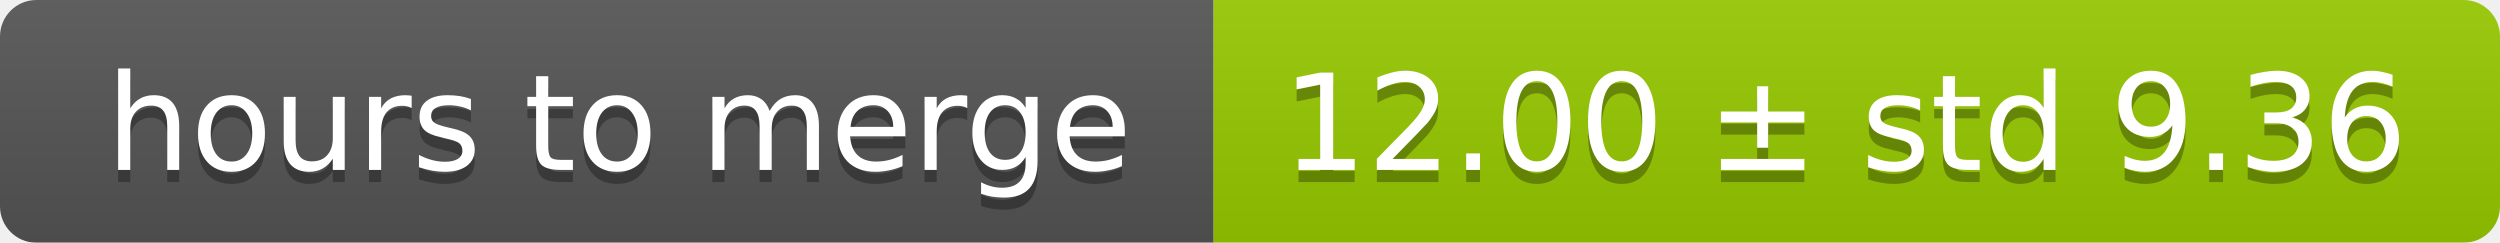
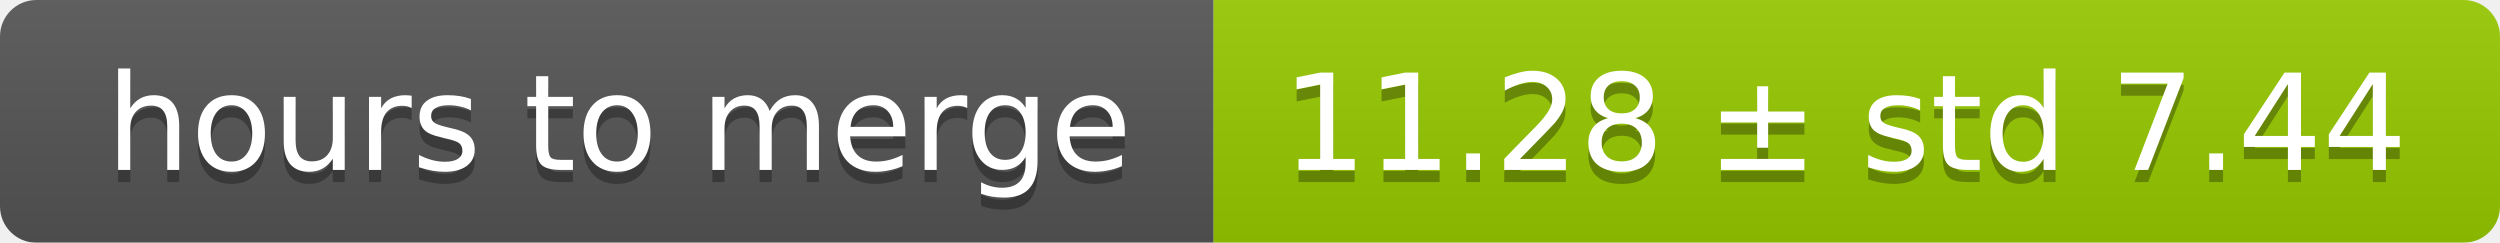
<svg xmlns="http://www.w3.org/2000/svg" width="206" height="20">
  <linearGradient id="smooth" x2="0" y2="100%">
    <stop offset="0" stop-color="#bbb" stop-opacity=".1" />
    <stop offset="1" stop-opacity=".1" />
  </linearGradient>
  <mask id="round">
    <rect width="206" height="20" rx="3" fill="#fff" />
  </mask>
  <g mask="url(#round)">
    <rect width="100" height="20" fill="#555" />
    <rect x="100" width="106" height="20" fill="#97ca00" />
    <rect width="206" height="20" fill="url(#smooth)" />
  </g>
  <g fill="#fff" text-anchor="middle" font-family="DejaVu Sans,Verdana,Geneva,sans-serif" font-size="11">
    <text x="51" y="15" fill="#010101" fill-opacity=".3">hours to merge</text>
    <text x="51" y="14">hours to merge</text>
-     <text x="152" y="15" fill="#010101" fill-opacity=".3">12.00 ± std 9.36</text>
-     <text x="152" y="14">12.00 ± std 9.36</text>
+     <text x="152" y="15" fill="#010101" fill-opacity=".3">11.28 ± std 7.44</text>
+     <text x="152" y="14">11.28 ± std 7.44</text>
  </g>
</svg>
